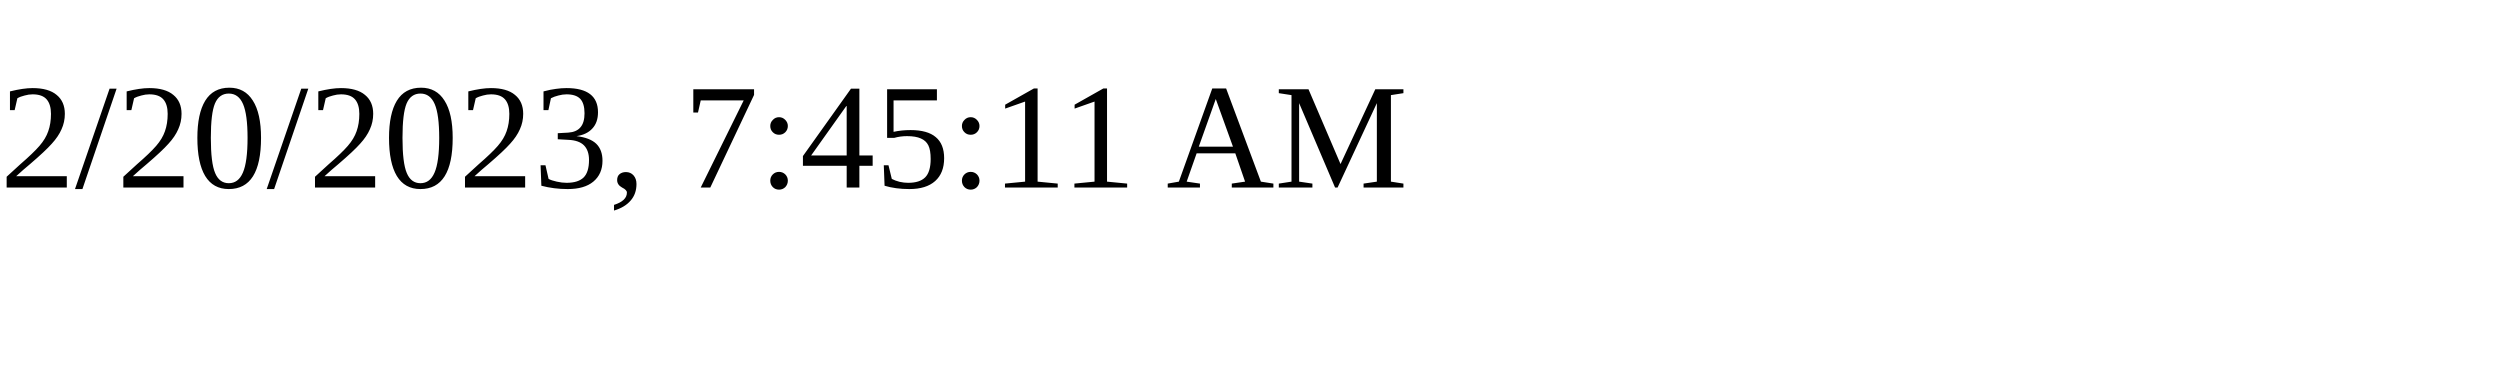
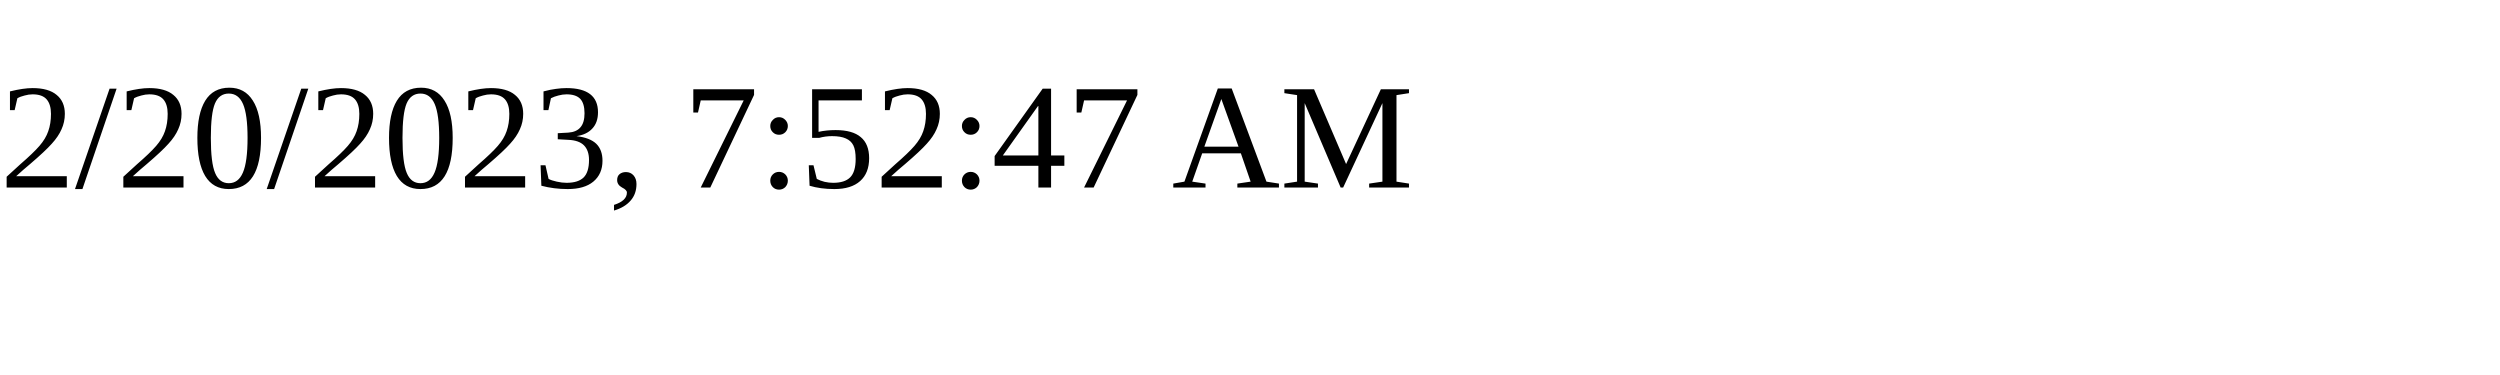
<svg xmlns="http://www.w3.org/2000/svg" height="30" width="200">
-   <text x="0" y="15">2/20/2023, 7:45:11 AM</text>
+   <text x="0" y="15">2/20/2023, 7:52:47 AM</text>
</svg>
